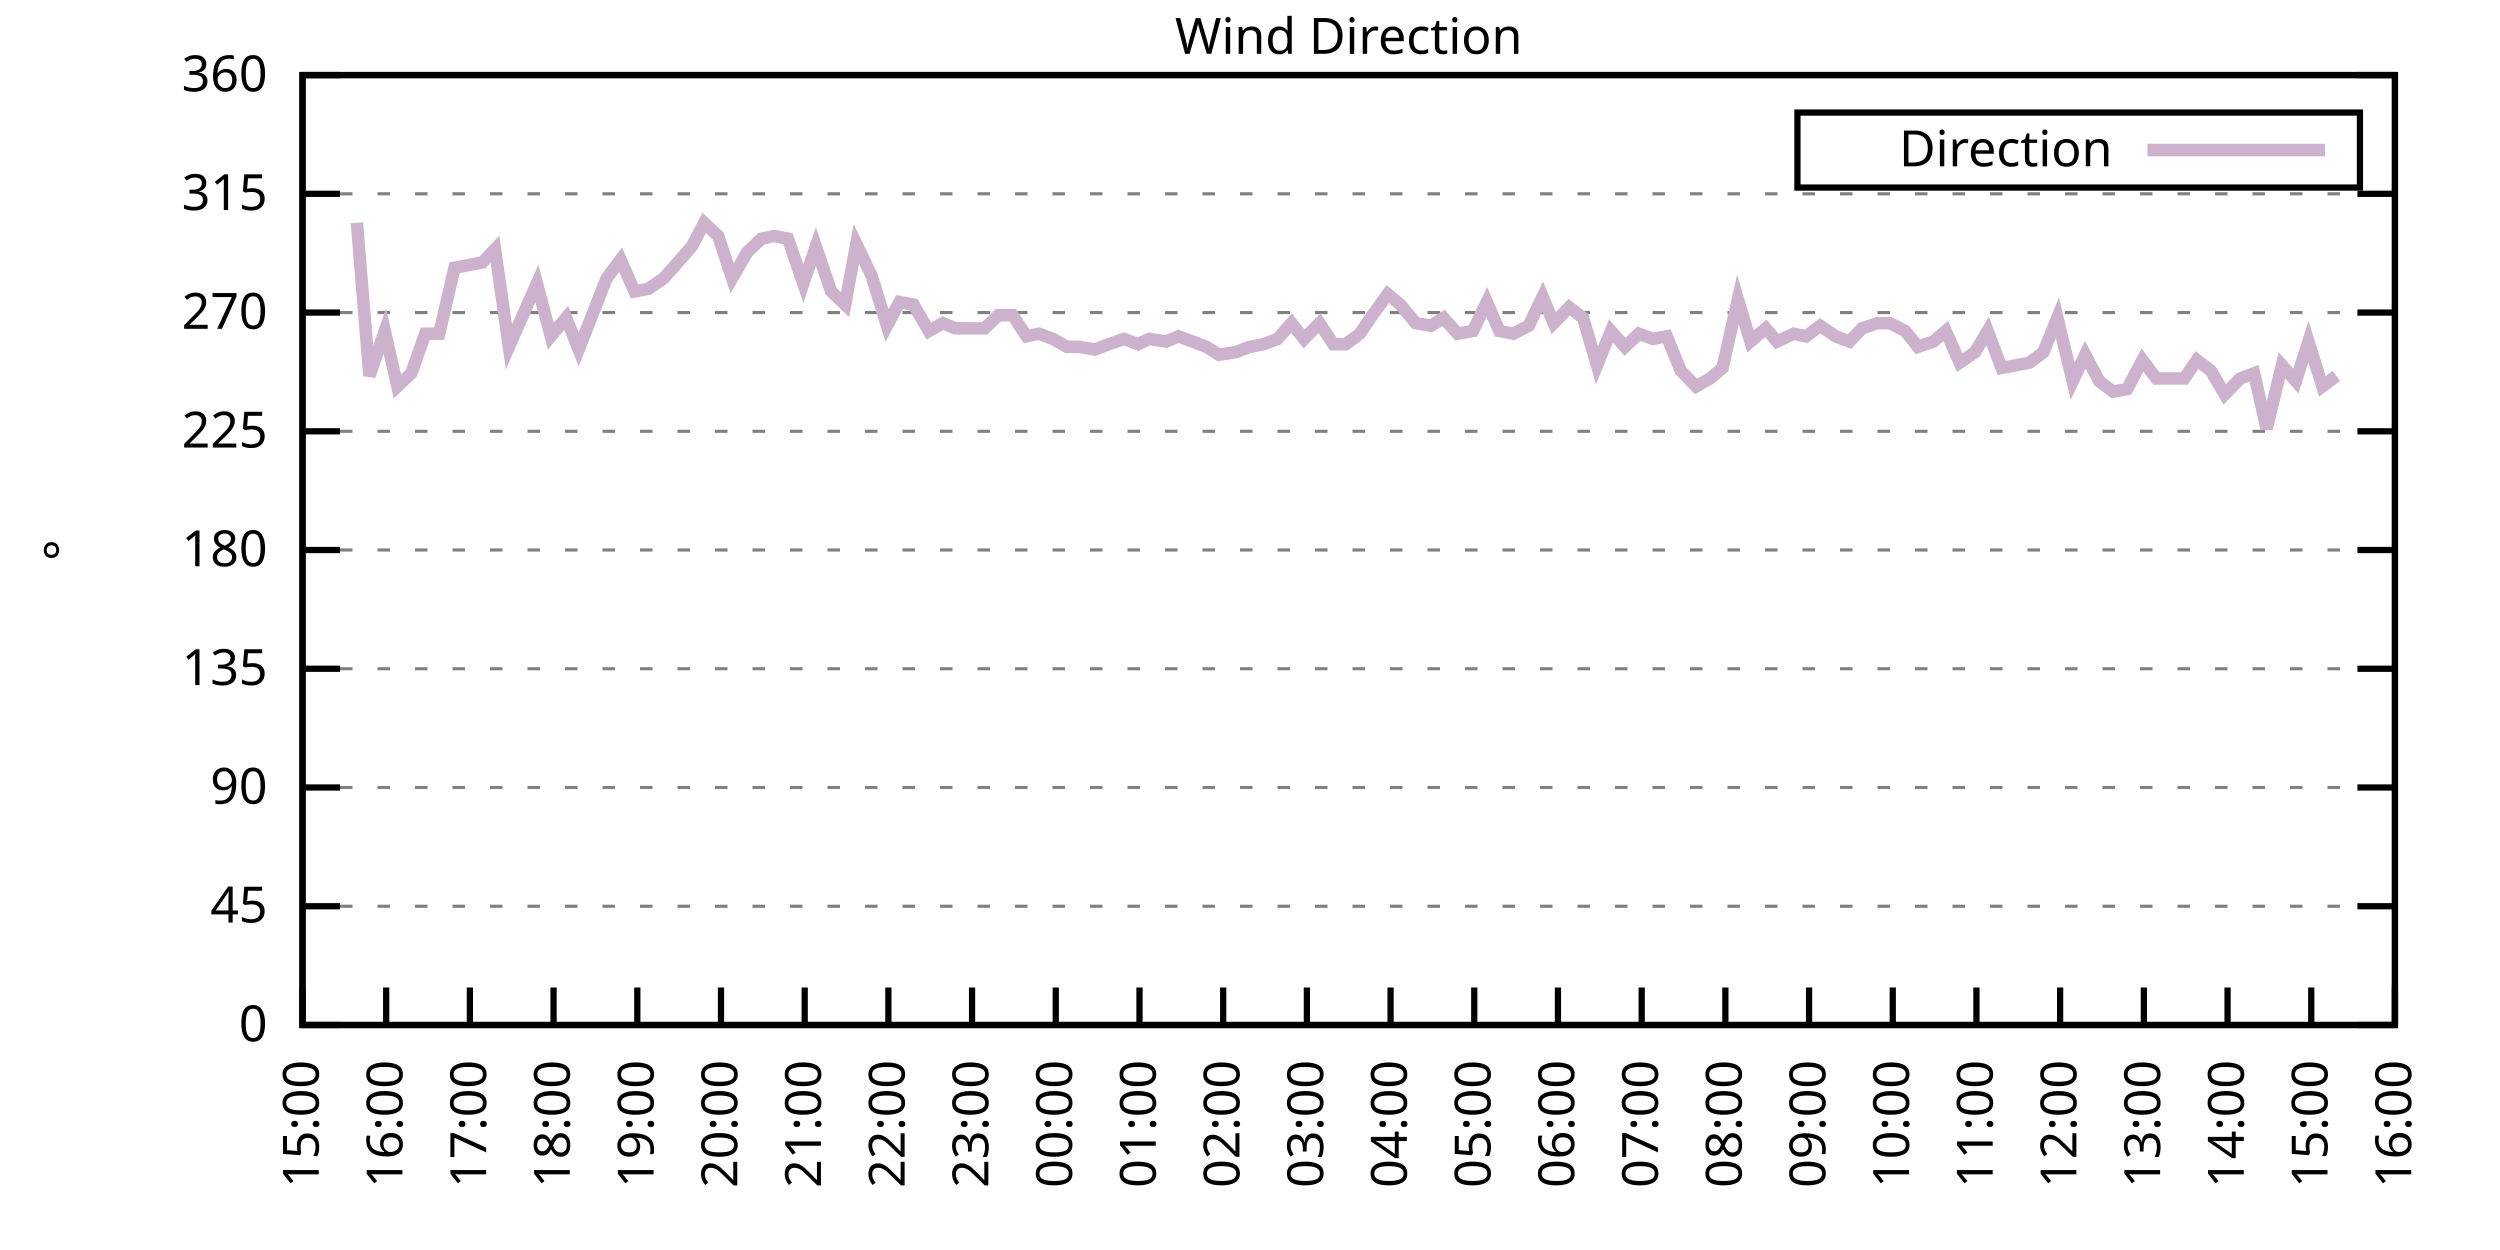
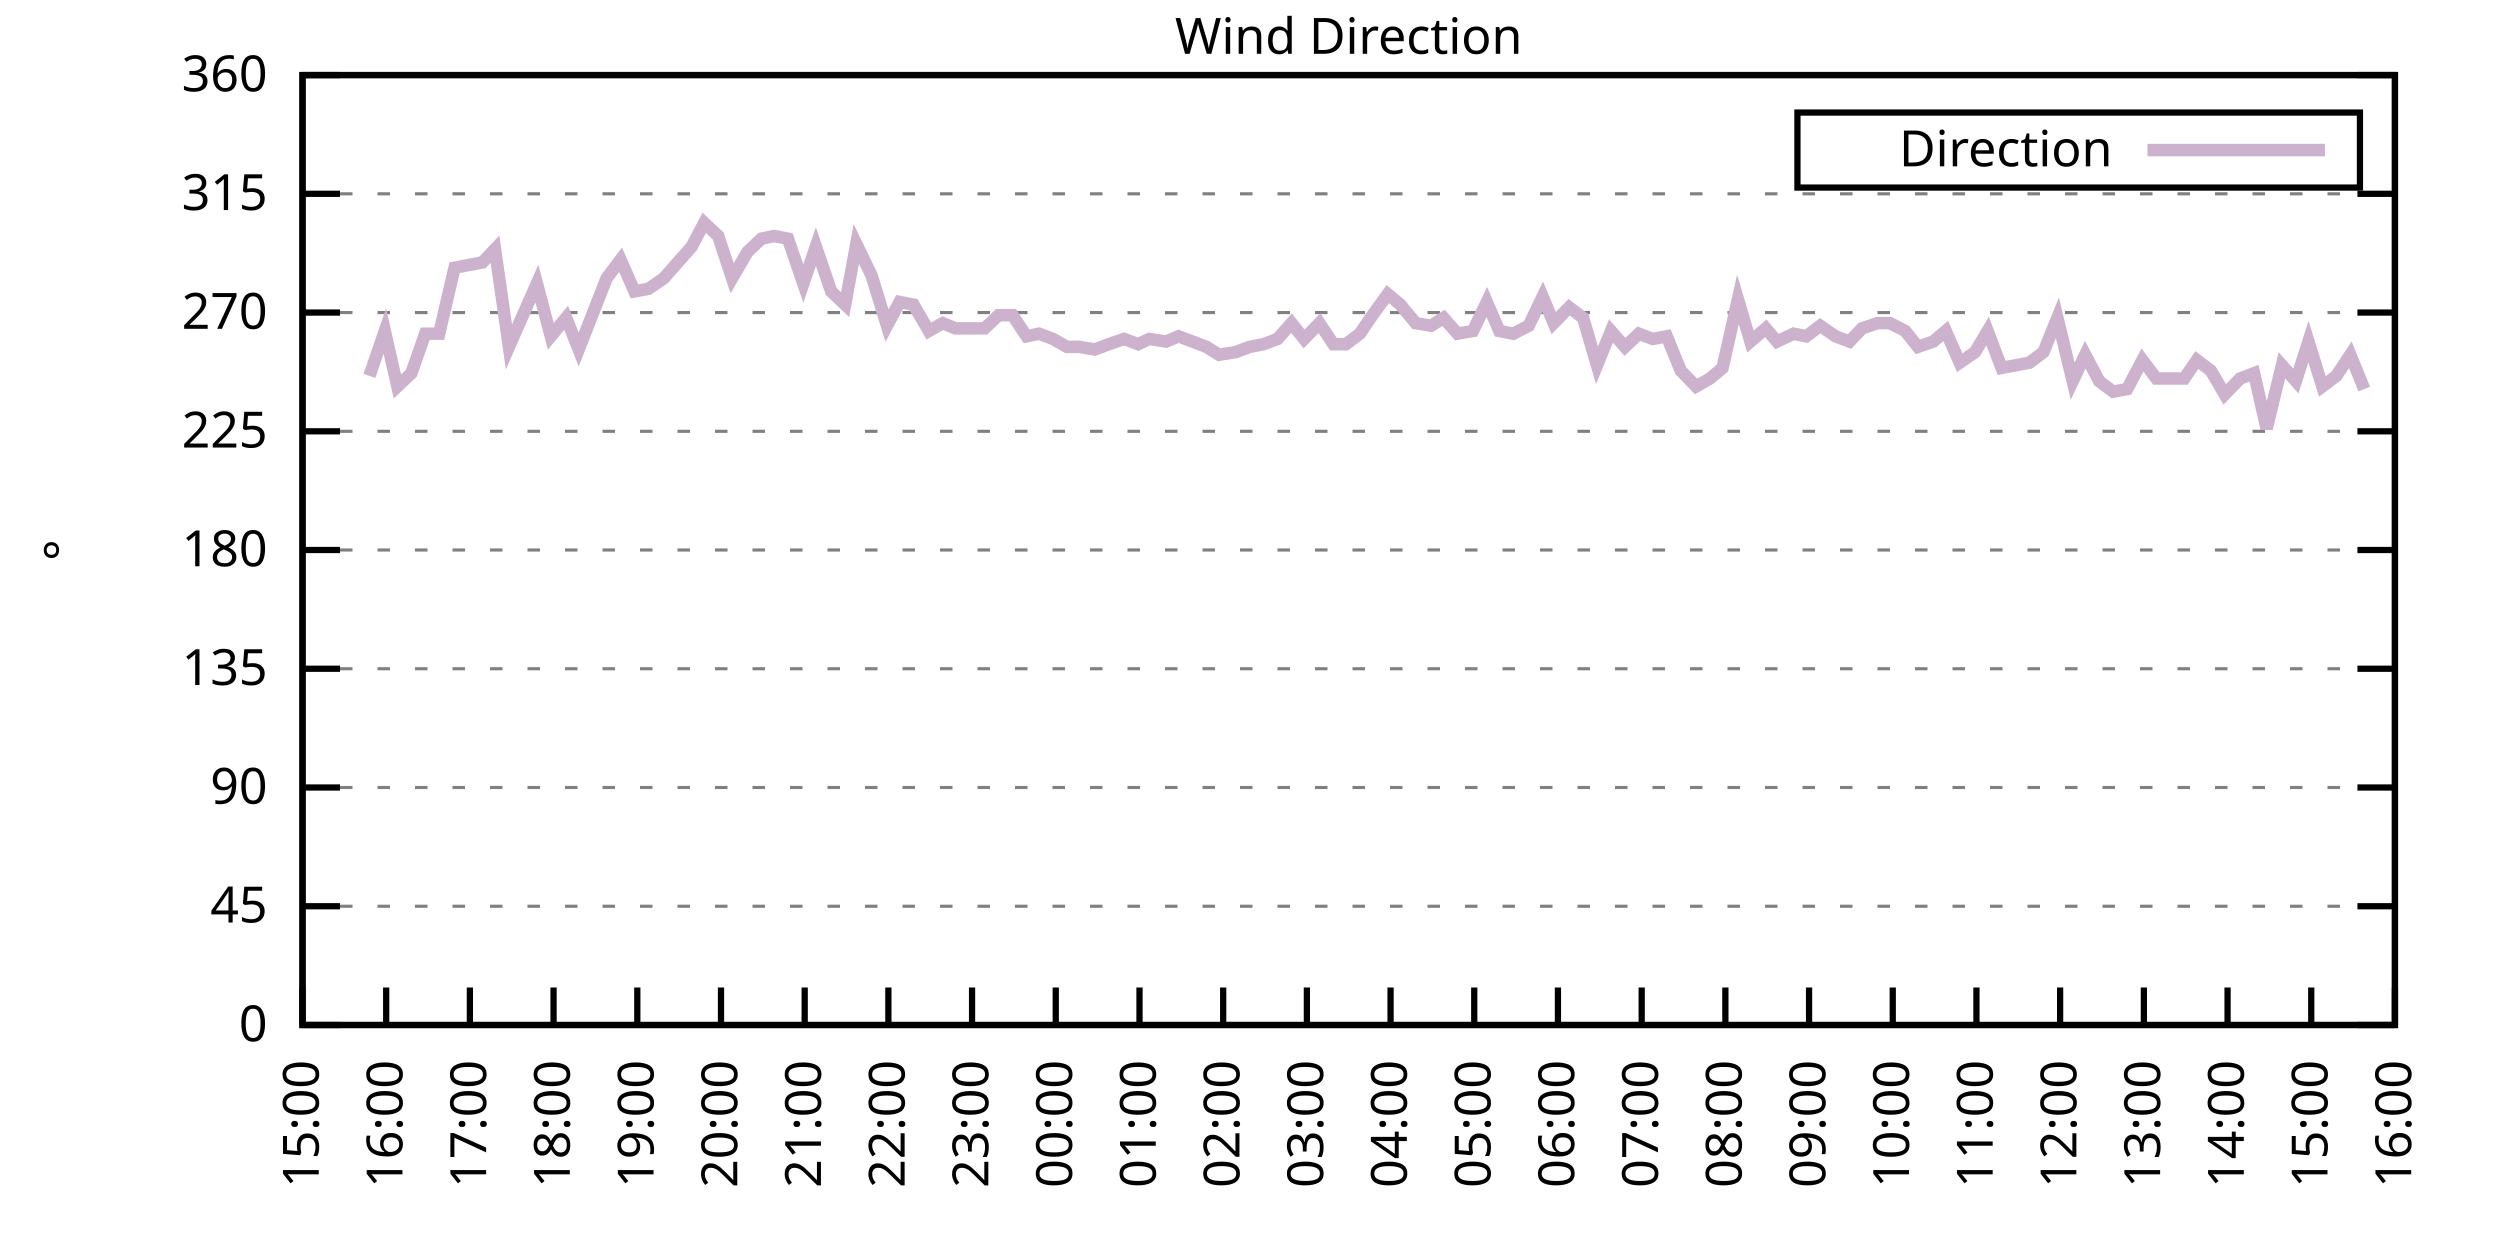
<svg xmlns="http://www.w3.org/2000/svg" xmlns:xlink="http://www.w3.org/1999/xlink" width="400" height="200" viewBox="0 0 400 200">
  <g id="gnuplot_canvas">
    <rect x="0" y="0" width="400" height="200" fill="none" />
    <defs>
      <circle id="gpDot" r="0.5" stroke-width="0.5" stroke="currentColor" />
      <path id="gpPt0" stroke-width="0.333" stroke="currentColor" d="M-1,0 h2 M0,-1 v2" />
      <path id="gpPt1" stroke-width="0.333" stroke="currentColor" d="M-1,-1 L1,1 M1,-1 L-1,1" />
      <path id="gpPt2" stroke-width="0.333" stroke="currentColor" d="M-1,0 L1,0 M0,-1 L0,1 M-1,-1 L1,1 M-1,1 L1,-1" />
      <rect id="gpPt3" stroke-width="0.333" stroke="currentColor" x="-1" y="-1" width="2" height="2" />
      <rect id="gpPt4" stroke-width="0.333" stroke="currentColor" fill="currentColor" x="-1" y="-1" width="2" height="2" />
      <circle id="gpPt5" stroke-width="0.333" stroke="currentColor" cx="0" cy="0" r="1" />
      <use xlink:href="#gpPt5" id="gpPt6" fill="currentColor" stroke="none" />
      <path id="gpPt7" stroke-width="0.333" stroke="currentColor" d="M0,-1.33 L-1.33,0.67 L1.33,0.67 z" />
      <use xlink:href="#gpPt7" id="gpPt8" fill="currentColor" stroke="none" />
      <use xlink:href="#gpPt7" id="gpPt9" stroke="currentColor" transform="rotate(180)" />
      <use xlink:href="#gpPt9" id="gpPt10" fill="currentColor" stroke="none" />
      <use xlink:href="#gpPt3" id="gpPt11" stroke="currentColor" transform="rotate(45)" />
      <use xlink:href="#gpPt11" id="gpPt12" fill="currentColor" stroke="none" />
      <path id="gpPt13" stroke-width="0.333" stroke="currentColor" d="M0,1.330 L1.265,0.411 L0.782,-1.067 L-0.782,-1.076 L-1.265,0.411 z" />
      <use xlink:href="#gpPt13" id="gpPt14" fill="currentColor" stroke="none" />
      <filter id="textbox" filterUnits="objectBoundingBox" x="0" y="0" height="1" width="1">
        <feFlood flood-color="white" flood-opacity="1" result="bgnd" />
        <feComposite in="SourceGraphic" in2="bgnd" operator="atop" />
      </filter>
      <filter id="greybox" filterUnits="objectBoundingBox" x="0" y="0" height="1" width="1">
        <feFlood flood-color="lightgrey" flood-opacity="1" result="grey" />
        <feComposite in="SourceGraphic" in2="grey" operator="atop" />
      </filter>
    </defs>
    <g fill="none" color="white" stroke="currentColor" stroke-width="1.00" stroke-linecap="butt" stroke-linejoin="miter">
</g>
    <g fill="none" color="black" stroke="currentColor" stroke-width="1.00" stroke-linecap="butt" stroke-linejoin="miter">
      <g stroke="none" shape-rendering="crispEdges">
        <polygon fill="rgb(255, 255, 255)" points="48.40,164.00 383.18,164.00 383.18,12.02 48.40,12.02 " />
      </g>
    </g>
    <g fill="none" color="black" stroke="currentColor" stroke-width="1.00" stroke-linecap="butt" stroke-linejoin="miter">
</g>
    <g fill="none" color="black" stroke="black" stroke-width="0.50" stroke-linecap="butt" stroke-linejoin="miter">
</g>
    <g fill="none" color="gray" stroke="currentColor" stroke-width="0.50" stroke-linecap="butt" stroke-linejoin="miter">
      <path stroke="gray" stroke-dasharray="2,4" class="gridline" d="M48.40,164.00 L383.19,164.00  " />
    </g>
    <g fill="none" color="gray" stroke="gray" stroke-width="1.00" stroke-linecap="butt" stroke-linejoin="miter">
</g>
    <g fill="none" color="black" stroke="currentColor" stroke-width="1.00" stroke-linecap="butt" stroke-linejoin="miter">
      <path stroke="black" d="M48.40,164.00 L54.40,164.00 M383.19,164.00 L377.19,164.00  " />
      <g transform="translate(42.80,166.60)" stroke="none" fill="black" font-family="Sans" font-size="8.00" text-anchor="end">
        <text>
          <tspan font-family="Sans"> 0</tspan>
        </text>
      </g>
    </g>
    <g fill="none" color="black" stroke="currentColor" stroke-width="1.00" stroke-linecap="butt" stroke-linejoin="miter">
</g>
    <g fill="none" color="black" stroke="black" stroke-width="0.50" stroke-linecap="butt" stroke-linejoin="miter">
</g>
    <g fill="none" color="gray" stroke="currentColor" stroke-width="0.50" stroke-linecap="butt" stroke-linejoin="miter">
      <path stroke="gray" stroke-dasharray="2,4" class="gridline" d="M48.40,145.00 L383.19,145.00  " />
    </g>
    <g fill="none" color="gray" stroke="gray" stroke-width="1.00" stroke-linecap="butt" stroke-linejoin="miter">
</g>
    <g fill="none" color="black" stroke="currentColor" stroke-width="1.00" stroke-linecap="butt" stroke-linejoin="miter">
      <path stroke="black" d="M48.40,145.00 L54.40,145.00 M383.19,145.00 L377.19,145.00  " />
      <g transform="translate(42.80,147.60)" stroke="none" fill="black" font-family="Sans" font-size="8.00" text-anchor="end">
        <text>
          <tspan font-family="Sans"> 45</tspan>
        </text>
      </g>
    </g>
    <g fill="none" color="black" stroke="currentColor" stroke-width="1.00" stroke-linecap="butt" stroke-linejoin="miter">
</g>
    <g fill="none" color="black" stroke="black" stroke-width="0.50" stroke-linecap="butt" stroke-linejoin="miter">
</g>
    <g fill="none" color="gray" stroke="currentColor" stroke-width="0.50" stroke-linecap="butt" stroke-linejoin="miter">
      <path stroke="gray" stroke-dasharray="2,4" class="gridline" d="M48.40,126.00 L383.19,126.00  " />
    </g>
    <g fill="none" color="gray" stroke="gray" stroke-width="1.00" stroke-linecap="butt" stroke-linejoin="miter">
</g>
    <g fill="none" color="black" stroke="currentColor" stroke-width="1.00" stroke-linecap="butt" stroke-linejoin="miter">
      <path stroke="black" d="M48.40,126.00 L54.40,126.00 M383.19,126.00 L377.19,126.00  " />
      <g transform="translate(42.80,128.60)" stroke="none" fill="black" font-family="Sans" font-size="8.00" text-anchor="end">
        <text>
          <tspan font-family="Sans"> 90</tspan>
        </text>
      </g>
    </g>
    <g fill="none" color="black" stroke="currentColor" stroke-width="1.00" stroke-linecap="butt" stroke-linejoin="miter">
</g>
    <g fill="none" color="black" stroke="black" stroke-width="0.50" stroke-linecap="butt" stroke-linejoin="miter">
</g>
    <g fill="none" color="gray" stroke="currentColor" stroke-width="0.50" stroke-linecap="butt" stroke-linejoin="miter">
      <path stroke="gray" stroke-dasharray="2,4" class="gridline" d="M48.40,107.00 L383.19,107.00  " />
    </g>
    <g fill="none" color="gray" stroke="gray" stroke-width="1.00" stroke-linecap="butt" stroke-linejoin="miter">
</g>
    <g fill="none" color="black" stroke="currentColor" stroke-width="1.00" stroke-linecap="butt" stroke-linejoin="miter">
      <path stroke="black" d="M48.40,107.00 L54.40,107.00 M383.19,107.00 L377.19,107.00  " />
      <g transform="translate(42.80,109.60)" stroke="none" fill="black" font-family="Sans" font-size="8.00" text-anchor="end">
        <text>
          <tspan font-family="Sans"> 135</tspan>
        </text>
      </g>
    </g>
    <g fill="none" color="black" stroke="currentColor" stroke-width="1.00" stroke-linecap="butt" stroke-linejoin="miter">
</g>
    <g fill="none" color="black" stroke="black" stroke-width="0.50" stroke-linecap="butt" stroke-linejoin="miter">
</g>
    <g fill="none" color="gray" stroke="currentColor" stroke-width="0.50" stroke-linecap="butt" stroke-linejoin="miter">
      <path stroke="gray" stroke-dasharray="2,4" class="gridline" d="M48.40,88.00 L383.19,88.00  " />
    </g>
    <g fill="none" color="gray" stroke="gray" stroke-width="1.00" stroke-linecap="butt" stroke-linejoin="miter">
</g>
    <g fill="none" color="black" stroke="currentColor" stroke-width="1.00" stroke-linecap="butt" stroke-linejoin="miter">
      <path stroke="black" d="M48.40,88.00 L54.40,88.00 M383.19,88.00 L377.19,88.00  " />
      <g transform="translate(42.80,90.60)" stroke="none" fill="black" font-family="Sans" font-size="8.00" text-anchor="end">
        <text>
          <tspan font-family="Sans"> 180</tspan>
        </text>
      </g>
    </g>
    <g fill="none" color="black" stroke="currentColor" stroke-width="1.00" stroke-linecap="butt" stroke-linejoin="miter">
</g>
    <g fill="none" color="black" stroke="black" stroke-width="0.50" stroke-linecap="butt" stroke-linejoin="miter">
</g>
    <g fill="none" color="gray" stroke="currentColor" stroke-width="0.50" stroke-linecap="butt" stroke-linejoin="miter">
      <path stroke="gray" stroke-dasharray="2,4" class="gridline" d="M48.40,69.01 L383.19,69.01  " />
    </g>
    <g fill="none" color="gray" stroke="gray" stroke-width="1.00" stroke-linecap="butt" stroke-linejoin="miter">
</g>
    <g fill="none" color="black" stroke="currentColor" stroke-width="1.00" stroke-linecap="butt" stroke-linejoin="miter">
      <path stroke="black" d="M48.40,69.01 L54.40,69.01 M383.19,69.01 L377.19,69.01  " />
      <g transform="translate(42.80,71.61)" stroke="none" fill="black" font-family="Sans" font-size="8.00" text-anchor="end">
        <text>
          <tspan font-family="Sans"> 225</tspan>
        </text>
      </g>
    </g>
    <g fill="none" color="black" stroke="currentColor" stroke-width="1.00" stroke-linecap="butt" stroke-linejoin="miter">
</g>
    <g fill="none" color="black" stroke="black" stroke-width="0.50" stroke-linecap="butt" stroke-linejoin="miter">
</g>
    <g fill="none" color="gray" stroke="currentColor" stroke-width="0.50" stroke-linecap="butt" stroke-linejoin="miter">
      <path stroke="gray" stroke-dasharray="2,4" class="gridline" d="M48.40,50.01 L383.19,50.01  " />
    </g>
    <g fill="none" color="gray" stroke="gray" stroke-width="1.00" stroke-linecap="butt" stroke-linejoin="miter">
</g>
    <g fill="none" color="black" stroke="currentColor" stroke-width="1.00" stroke-linecap="butt" stroke-linejoin="miter">
      <path stroke="black" d="M48.40,50.01 L54.40,50.01 M383.19,50.01 L377.19,50.01  " />
      <g transform="translate(42.80,52.61)" stroke="none" fill="black" font-family="Sans" font-size="8.00" text-anchor="end">
        <text>
          <tspan font-family="Sans"> 270</tspan>
        </text>
      </g>
    </g>
    <g fill="none" color="black" stroke="currentColor" stroke-width="1.00" stroke-linecap="butt" stroke-linejoin="miter">
</g>
    <g fill="none" color="black" stroke="black" stroke-width="0.50" stroke-linecap="butt" stroke-linejoin="miter">
</g>
    <g fill="none" color="gray" stroke="currentColor" stroke-width="0.50" stroke-linecap="butt" stroke-linejoin="miter">
      <path stroke="gray" stroke-dasharray="2,4" class="gridline" d="M48.40,31.01 L383.19,31.01  " />
    </g>
    <g fill="none" color="gray" stroke="gray" stroke-width="1.00" stroke-linecap="butt" stroke-linejoin="miter">
</g>
    <g fill="none" color="black" stroke="currentColor" stroke-width="1.00" stroke-linecap="butt" stroke-linejoin="miter">
      <path stroke="black" d="M48.40,31.01 L54.40,31.01 M383.19,31.01 L377.19,31.01  " />
      <g transform="translate(42.80,33.61)" stroke="none" fill="black" font-family="Sans" font-size="8.00" text-anchor="end">
        <text>
          <tspan font-family="Sans"> 315</tspan>
        </text>
      </g>
    </g>
    <g fill="none" color="black" stroke="currentColor" stroke-width="1.00" stroke-linecap="butt" stroke-linejoin="miter">
</g>
    <g fill="none" color="black" stroke="black" stroke-width="0.50" stroke-linecap="butt" stroke-linejoin="miter">
</g>
    <g fill="none" color="gray" stroke="currentColor" stroke-width="0.50" stroke-linecap="butt" stroke-linejoin="miter">
      <path stroke="gray" stroke-dasharray="2,4" class="gridline" d="M48.40,12.01 L383.19,12.01  " />
    </g>
    <g fill="none" color="gray" stroke="gray" stroke-width="1.00" stroke-linecap="butt" stroke-linejoin="miter">
</g>
    <g fill="none" color="black" stroke="currentColor" stroke-width="1.00" stroke-linecap="butt" stroke-linejoin="miter">
      <path stroke="black" d="M48.40,12.01 L54.40,12.01 M383.19,12.01 L377.19,12.01  " />
      <g transform="translate(42.80,14.61)" stroke="none" fill="black" font-family="Sans" font-size="8.00" text-anchor="end">
        <text>
          <tspan font-family="Sans"> 360</tspan>
        </text>
      </g>
    </g>
    <g fill="none" color="black" stroke="currentColor" stroke-width="1.00" stroke-linecap="butt" stroke-linejoin="miter">
      <path stroke="black" d="M48.40,164.00 L48.40,158.00  " />
      <g transform="translate(51.00,169.60) rotate(270.00)" stroke="none" fill="black" font-family="Sans" font-size="8.00" text-anchor="end">
        <text>
          <tspan font-family="Sans">15:00</tspan>
        </text>
      </g>
    </g>
    <g fill="none" color="black" stroke="currentColor" stroke-width="1.00" stroke-linecap="butt" stroke-linejoin="miter">
      <path stroke="black" d="M61.79,164.00 L61.79,158.00  " />
      <g transform="translate(64.39,169.60) rotate(270.00)" stroke="none" fill="black" font-family="Sans" font-size="8.00" text-anchor="end">
        <text>
          <tspan font-family="Sans">16:00</tspan>
        </text>
      </g>
    </g>
    <g fill="none" color="black" stroke="currentColor" stroke-width="1.00" stroke-linecap="butt" stroke-linejoin="miter">
      <path stroke="black" d="M75.18,164.00 L75.18,158.00  " />
      <g transform="translate(77.78,169.60) rotate(270.00)" stroke="none" fill="black" font-family="Sans" font-size="8.00" text-anchor="end">
        <text>
          <tspan font-family="Sans">17:00</tspan>
        </text>
      </g>
    </g>
    <g fill="none" color="black" stroke="currentColor" stroke-width="1.00" stroke-linecap="butt" stroke-linejoin="miter">
      <path stroke="black" d="M88.57,164.00 L88.57,158.00  " />
      <g transform="translate(91.17,169.60) rotate(270.00)" stroke="none" fill="black" font-family="Sans" font-size="8.00" text-anchor="end">
        <text>
          <tspan font-family="Sans">18:00</tspan>
        </text>
      </g>
    </g>
    <g fill="none" color="black" stroke="currentColor" stroke-width="1.00" stroke-linecap="butt" stroke-linejoin="miter">
      <path stroke="black" d="M101.97,164.00 L101.97,158.00  " />
      <g transform="translate(104.57,169.60) rotate(270.00)" stroke="none" fill="black" font-family="Sans" font-size="8.00" text-anchor="end">
        <text>
          <tspan font-family="Sans">19:00</tspan>
        </text>
      </g>
    </g>
    <g fill="none" color="black" stroke="currentColor" stroke-width="1.00" stroke-linecap="butt" stroke-linejoin="miter">
      <path stroke="black" d="M115.36,164.00 L115.36,158.00  " />
      <g transform="translate(117.96,169.60) rotate(270.00)" stroke="none" fill="black" font-family="Sans" font-size="8.00" text-anchor="end">
        <text>
          <tspan font-family="Sans">20:00</tspan>
        </text>
      </g>
    </g>
    <g fill="none" color="black" stroke="currentColor" stroke-width="1.00" stroke-linecap="butt" stroke-linejoin="miter">
      <path stroke="black" d="M128.75,164.00 L128.75,158.00  " />
      <g transform="translate(131.35,169.60) rotate(270.00)" stroke="none" fill="black" font-family="Sans" font-size="8.00" text-anchor="end">
        <text>
          <tspan font-family="Sans">21:00</tspan>
        </text>
      </g>
    </g>
    <g fill="none" color="black" stroke="currentColor" stroke-width="1.00" stroke-linecap="butt" stroke-linejoin="miter">
      <path stroke="black" d="M142.14,164.00 L142.14,158.00  " />
      <g transform="translate(144.74,169.60) rotate(270.00)" stroke="none" fill="black" font-family="Sans" font-size="8.00" text-anchor="end">
        <text>
          <tspan font-family="Sans">22:00</tspan>
        </text>
      </g>
    </g>
    <g fill="none" color="black" stroke="currentColor" stroke-width="1.00" stroke-linecap="butt" stroke-linejoin="miter">
      <path stroke="black" d="M155.53,164.00 L155.53,158.00  " />
      <g transform="translate(158.13,169.60) rotate(270.00)" stroke="none" fill="black" font-family="Sans" font-size="8.00" text-anchor="end">
        <text>
          <tspan font-family="Sans">23:00</tspan>
        </text>
      </g>
    </g>
    <g fill="none" color="black" stroke="currentColor" stroke-width="1.00" stroke-linecap="butt" stroke-linejoin="miter">
      <path stroke="black" d="M168.92,164.00 L168.92,158.00  " />
      <g transform="translate(171.52,169.60) rotate(270.00)" stroke="none" fill="black" font-family="Sans" font-size="8.00" text-anchor="end">
        <text>
          <tspan font-family="Sans">00:00</tspan>
        </text>
      </g>
    </g>
    <g fill="none" color="black" stroke="currentColor" stroke-width="1.00" stroke-linecap="butt" stroke-linejoin="miter">
      <path stroke="black" d="M182.32,164.00 L182.32,158.00  " />
      <g transform="translate(184.92,169.60) rotate(270.00)" stroke="none" fill="black" font-family="Sans" font-size="8.00" text-anchor="end">
        <text>
          <tspan font-family="Sans">01:00</tspan>
        </text>
      </g>
    </g>
    <g fill="none" color="black" stroke="currentColor" stroke-width="1.00" stroke-linecap="butt" stroke-linejoin="miter">
      <path stroke="black" d="M195.71,164.00 L195.71,158.00  " />
      <g transform="translate(198.31,169.60) rotate(270.00)" stroke="none" fill="black" font-family="Sans" font-size="8.00" text-anchor="end">
        <text>
          <tspan font-family="Sans">02:00</tspan>
        </text>
      </g>
    </g>
    <g fill="none" color="black" stroke="currentColor" stroke-width="1.00" stroke-linecap="butt" stroke-linejoin="miter">
      <path stroke="black" d="M209.10,164.00 L209.10,158.00  " />
      <g transform="translate(211.70,169.60) rotate(270.00)" stroke="none" fill="black" font-family="Sans" font-size="8.00" text-anchor="end">
        <text>
          <tspan font-family="Sans">03:00</tspan>
        </text>
      </g>
    </g>
    <g fill="none" color="black" stroke="currentColor" stroke-width="1.00" stroke-linecap="butt" stroke-linejoin="miter">
      <path stroke="black" d="M222.49,164.00 L222.49,158.00  " />
      <g transform="translate(225.09,169.60) rotate(270.00)" stroke="none" fill="black" font-family="Sans" font-size="8.00" text-anchor="end">
        <text>
          <tspan font-family="Sans">04:00</tspan>
        </text>
      </g>
    </g>
    <g fill="none" color="black" stroke="currentColor" stroke-width="1.00" stroke-linecap="butt" stroke-linejoin="miter">
      <path stroke="black" d="M235.88,164.00 L235.88,158.00  " />
      <g transform="translate(238.48,169.60) rotate(270.00)" stroke="none" fill="black" font-family="Sans" font-size="8.00" text-anchor="end">
        <text>
          <tspan font-family="Sans">05:00</tspan>
        </text>
      </g>
    </g>
    <g fill="none" color="black" stroke="currentColor" stroke-width="1.00" stroke-linecap="butt" stroke-linejoin="miter">
      <path stroke="black" d="M249.27,164.00 L249.27,158.00  " />
      <g transform="translate(251.87,169.60) rotate(270.00)" stroke="none" fill="black" font-family="Sans" font-size="8.00" text-anchor="end">
        <text>
          <tspan font-family="Sans">06:00</tspan>
        </text>
      </g>
    </g>
    <g fill="none" color="black" stroke="currentColor" stroke-width="1.00" stroke-linecap="butt" stroke-linejoin="miter">
      <path stroke="black" d="M262.67,164.00 L262.67,158.00  " />
      <g transform="translate(265.27,169.60) rotate(270.00)" stroke="none" fill="black" font-family="Sans" font-size="8.00" text-anchor="end">
        <text>
          <tspan font-family="Sans">07:00</tspan>
        </text>
      </g>
    </g>
    <g fill="none" color="black" stroke="currentColor" stroke-width="1.00" stroke-linecap="butt" stroke-linejoin="miter">
      <path stroke="black" d="M276.06,164.00 L276.06,158.00  " />
      <g transform="translate(278.66,169.60) rotate(270.00)" stroke="none" fill="black" font-family="Sans" font-size="8.00" text-anchor="end">
        <text>
          <tspan font-family="Sans">08:00</tspan>
        </text>
      </g>
    </g>
    <g fill="none" color="black" stroke="currentColor" stroke-width="1.00" stroke-linecap="butt" stroke-linejoin="miter">
      <path stroke="black" d="M289.45,164.00 L289.45,158.00  " />
      <g transform="translate(292.05,169.60) rotate(270.00)" stroke="none" fill="black" font-family="Sans" font-size="8.00" text-anchor="end">
        <text>
          <tspan font-family="Sans">09:00</tspan>
        </text>
      </g>
    </g>
    <g fill="none" color="black" stroke="currentColor" stroke-width="1.00" stroke-linecap="butt" stroke-linejoin="miter">
      <path stroke="black" d="M302.84,164.00 L302.84,158.00  " />
      <g transform="translate(305.44,169.60) rotate(270.00)" stroke="none" fill="black" font-family="Sans" font-size="8.00" text-anchor="end">
        <text>
          <tspan font-family="Sans">10:00</tspan>
        </text>
      </g>
    </g>
    <g fill="none" color="black" stroke="currentColor" stroke-width="1.00" stroke-linecap="butt" stroke-linejoin="miter">
      <path stroke="black" d="M316.23,164.00 L316.23,158.00  " />
      <g transform="translate(318.83,169.60) rotate(270.00)" stroke="none" fill="black" font-family="Sans" font-size="8.00" text-anchor="end">
        <text>
          <tspan font-family="Sans">11:00</tspan>
        </text>
      </g>
    </g>
    <g fill="none" color="black" stroke="currentColor" stroke-width="1.00" stroke-linecap="butt" stroke-linejoin="miter">
      <path stroke="black" d="M329.62,164.00 L329.62,158.00  " />
      <g transform="translate(332.22,169.60) rotate(270.00)" stroke="none" fill="black" font-family="Sans" font-size="8.00" text-anchor="end">
        <text>
          <tspan font-family="Sans">12:00</tspan>
        </text>
      </g>
    </g>
    <g fill="none" color="black" stroke="currentColor" stroke-width="1.00" stroke-linecap="butt" stroke-linejoin="miter">
      <path stroke="black" d="M343.02,164.00 L343.02,158.00  " />
      <g transform="translate(345.62,169.60) rotate(270.00)" stroke="none" fill="black" font-family="Sans" font-size="8.00" text-anchor="end">
        <text>
          <tspan font-family="Sans">13:00</tspan>
        </text>
      </g>
    </g>
    <g fill="none" color="black" stroke="currentColor" stroke-width="1.00" stroke-linecap="butt" stroke-linejoin="miter">
      <path stroke="black" d="M356.41,164.00 L356.41,158.00  " />
      <g transform="translate(359.01,169.60) rotate(270.00)" stroke="none" fill="black" font-family="Sans" font-size="8.00" text-anchor="end">
        <text>
          <tspan font-family="Sans">14:00</tspan>
        </text>
      </g>
    </g>
    <g fill="none" color="black" stroke="currentColor" stroke-width="1.00" stroke-linecap="butt" stroke-linejoin="miter">
      <path stroke="black" d="M369.80,164.00 L369.80,158.00  " />
      <g transform="translate(372.40,169.60) rotate(270.00)" stroke="none" fill="black" font-family="Sans" font-size="8.00" text-anchor="end">
        <text>
          <tspan font-family="Sans">15:00</tspan>
        </text>
      </g>
    </g>
    <g fill="none" color="black" stroke="currentColor" stroke-width="1.00" stroke-linecap="butt" stroke-linejoin="miter">
      <path stroke="black" d="M383.19,164.00 L383.19,158.00  " />
      <g transform="translate(385.79,169.60) rotate(270.00)" stroke="none" fill="black" font-family="Sans" font-size="8.00" text-anchor="end">
        <text>
          <tspan font-family="Sans">16:00</tspan>
        </text>
      </g>
    </g>
    <g fill="none" color="black" stroke="currentColor" stroke-width="1.00" stroke-linecap="butt" stroke-linejoin="miter">
</g>
    <g fill="none" color="black" stroke="currentColor" stroke-width="1.00" stroke-linecap="butt" stroke-linejoin="miter">
      <path stroke="black" d="M48.40,12.01 L48.40,164.00 L383.19,164.00 L383.19,12.01 L48.40,12.01 Z  " />
    </g>
    <g fill="none" color="black" stroke="currentColor" stroke-width="1.00" stroke-linecap="butt" stroke-linejoin="miter">
</g>
    <g fill="none" color="black" stroke="currentColor" stroke-width="1.00" stroke-linecap="butt" stroke-linejoin="miter">
      <path stroke="black" d="M287.59,30.01 L287.59,18.01 L377.59,18.01 L377.59,30.01 L287.59,30.01 Z  " />
    </g>
    <g id="Wind_direction_plot_1">
      <g fill="none" color="white" stroke="black" stroke-width="2.00" stroke-linecap="butt" stroke-linejoin="miter">
</g>
      <g fill="none" color="black" stroke="currentColor" stroke-width="2.00" stroke-linecap="butt" stroke-linejoin="miter">
        <g transform="translate(337.99,26.61)" stroke="none" fill="black" font-family="Sans" font-size="8.00" text-anchor="end">
          <text>
            <tspan font-family="Sans">Direction</tspan>
          </text>
        </g>
      </g>
      <g fill="none" color="black" stroke="currentColor" stroke-width="2.00" stroke-linecap="butt" stroke-linejoin="miter">
-         <path stroke="rgb(204, 178, 204)" d="M343.59,24.01 L371.99,24.01 M57.10,35.65 L59.11,60.14 L61.57,52.96 L63.58,61.83 L65.81,59.72 L68.04,53.39   L70.27,53.39 L72.73,42.83 L74.96,42.41 L77.19,41.99 L79.20,39.87 L81.43,55.50 L83.66,50.43 L85.90,45.36   L88.13,53.81 L90.58,50.85 L92.59,55.92 L97.06,44.52 L99.29,41.56 L101.52,46.63 L103.75,46.21 L106.21,44.52   L108.44,41.99 L110.67,39.45 L112.68,35.65 L114.91,37.76 L117.14,44.52 L119.60,40.30 L121.83,38.19 L123.84,37.76   L126.07,38.19 L128.53,45.36 L130.54,39.45 L132.99,46.63 L135.22,48.74 L137.01,39.03 L139.46,44.10 L141.92,52.12   L143.93,48.32 L146.16,48.74 L148.61,52.96 L150.85,51.70 L152.85,52.54 L155.09,52.54 L157.54,52.54 L159.77,50.43   L162.01,50.43 L164.24,53.81 L166.25,53.39 L168.48,54.23 L170.71,55.50 L172.72,55.50 L175.17,55.92 L177.41,55.07   L179.86,54.23 L182.09,55.07 L183.88,54.23 L186.56,54.65 L188.57,53.81 L190.80,54.65 L193.03,55.50 L195.04,56.76   L197.72,56.34 L199.95,55.50 L202.18,55.07 L204.41,54.23 L206.64,51.70 L208.65,54.23 L211.11,51.70 L213.34,55.07   L215.35,55.07 L217.58,53.39 L219.59,50.43 L222.04,47.05 L224.05,48.74 L226.51,51.70 L228.96,52.12 L230.97,50.85   L233.20,53.39 L235.66,52.96 L237.89,48.32 L239.90,52.96 L242.13,53.39 L244.59,52.12 L246.82,47.47 L248.60,51.70   L251.06,49.16 L253.29,50.85 L255.52,58.45 L257.76,52.96 L259.99,55.50 L262.22,53.39 L264.45,54.23 L266.68,53.81   L268.92,59.30 L271.37,61.83 L273.60,60.56 L275.61,58.87 L278.07,47.90 L280.07,54.65 L282.53,52.54 L284.32,54.65   L286.99,53.39 L289.00,53.81 L291.23,52.12 L293.69,53.81 L295.92,54.65 L297.93,52.54 L300.39,51.70 L302.39,51.70   L304.85,52.96 L306.86,55.50 L309.31,54.65 L311.32,52.96 L313.55,58.03 L316.01,56.34 L318.02,52.96 L320.25,58.87   L322.48,58.45 L324.71,58.03 L326.95,56.34 L329.18,50.85 L331.63,60.98 L333.64,56.76 L335.87,60.98 L338.10,62.67   L340.34,62.25 L342.79,57.61 L345.02,60.56 L347.26,60.56 L349.49,60.56 L351.50,57.61 L353.73,59.30 L355.96,63.10   L358.42,60.56 L360.65,59.72 L362.66,68.58 L365.11,58.45 L367.34,60.98 L369.35,54.65 L371.58,61.83 L373.82,60.14    " />
+         <path stroke="rgb(204, 178, 204)" d="M343.59,24.01 L371.99,24.01 M59.11,60.14 L61.57,52.96 L63.58,61.83 L65.81,59.72 L68.04,53.39 L70.27,53.39   L72.73,42.83 L74.96,42.41 L77.19,41.99 L79.20,39.87 L81.43,55.50 L83.66,50.43 L85.90,45.36 L88.13,53.81   L90.58,50.85 L92.59,55.92 L97.06,44.52 L99.29,41.56 L101.52,46.63 L103.75,46.21 L106.21,44.52 L108.44,41.99   L110.67,39.45 L112.68,35.65 L114.91,37.76 L117.14,44.52 L119.60,40.30 L121.83,38.19 L123.84,37.76 L126.07,38.19   L128.53,45.36 L130.54,39.45 L132.99,46.63 L135.22,48.74 L137.01,39.03 L139.46,44.10 L141.92,52.12 L143.93,48.32   L146.16,48.74 L148.61,52.96 L150.85,51.70 L152.85,52.54 L155.09,52.54 L157.54,52.54 L159.77,50.43 L162.01,50.43   L164.24,53.81 L166.25,53.39 L168.48,54.23 L170.71,55.50 L172.72,55.50 L175.17,55.92 L177.41,55.07 L179.86,54.23   L182.09,55.07 L183.88,54.23 L186.56,54.65 L188.57,53.81 L190.80,54.65 L193.03,55.50 L195.04,56.76 L197.72,56.34   L199.95,55.50 L202.18,55.07 L204.41,54.23 L206.64,51.70 L208.65,54.23 L211.11,51.70 L213.34,55.07 L215.35,55.07   L217.58,53.39 L219.59,50.43 L222.04,47.05 L224.05,48.74 L226.51,51.70 L228.96,52.12 L230.97,50.85 L233.20,53.39   L235.66,52.96 L237.89,48.32 L239.90,52.96 L242.13,53.39 L244.59,52.12 L246.82,47.47 L248.60,51.70 L251.06,49.16   L253.29,50.85 L255.52,58.45 L257.76,52.96 L259.99,55.50 L262.22,53.39 L264.45,54.23 L266.68,53.81 L268.92,59.30   L271.37,61.83 L273.60,60.56 L275.61,58.87 L278.07,47.90 L280.07,54.65 L282.53,52.54 L284.32,54.65 L286.99,53.39   L289.00,53.81 L291.23,52.12 L293.69,53.81 L295.92,54.65 L297.93,52.54 L300.39,51.70 L302.39,51.70 L304.85,52.96   L306.86,55.50 L309.31,54.65 L311.32,52.96 L313.55,58.03 L316.01,56.34 L318.02,52.96 L320.25,58.87 L322.48,58.45   L324.71,58.03 L326.95,56.34 L329.18,50.85 L331.63,60.98 L333.64,56.76 L335.87,60.98 L338.10,62.67 L340.34,62.25   L342.79,57.61 L345.02,60.56 L347.26,60.56 L349.49,60.56 L351.50,57.61 L353.73,59.30 L355.96,63.10 L358.42,60.56   L360.65,59.72 L362.66,68.58 L365.11,58.45 L367.34,60.98 L369.35,54.65 L371.58,61.83 L373.82,60.14 L376.05,56.76   L378.28,62.25  " />
      </g>
    </g>
    <g fill="none" color="black" stroke="currentColor" stroke-width="2.00" stroke-linecap="butt" stroke-linejoin="miter">
</g>
    <g fill="none" color="black" stroke="black" stroke-width="1.00" stroke-linecap="butt" stroke-linejoin="miter">
</g>
    <g fill="none" color="black" stroke="currentColor" stroke-width="1.00" stroke-linecap="butt" stroke-linejoin="miter">
      <path stroke="black" d="M48.40,12.01 L48.40,164.00 L383.19,164.00 L383.19,12.01 L48.40,12.01 Z  " />
      <g transform="translate(12.80,88.01) rotate(270.00)" stroke="none" fill="black" font-family="Sans" font-size="8.00" text-anchor="middle">
        <text>
          <tspan font-family="Sans">°</tspan>
        </text>
      </g>
    </g>
    <g fill="none" color="black" stroke="currentColor" stroke-width="1.00" stroke-linecap="butt" stroke-linejoin="miter">
</g>
    <g fill="none" color="black" stroke="currentColor" stroke-width="1.00" stroke-linecap="butt" stroke-linejoin="miter">
      <g transform="translate(215.79,8.61)" stroke="none" fill="black" font-family="Sans" font-size="8.00" text-anchor="middle">
        <text>
          <tspan font-family="Sans">Wind Direction</tspan>
        </text>
      </g>
    </g>
    <g fill="none" color="black" stroke="currentColor" stroke-width="1.00" stroke-linecap="butt" stroke-linejoin="miter">
</g>
  </g>
</svg>
